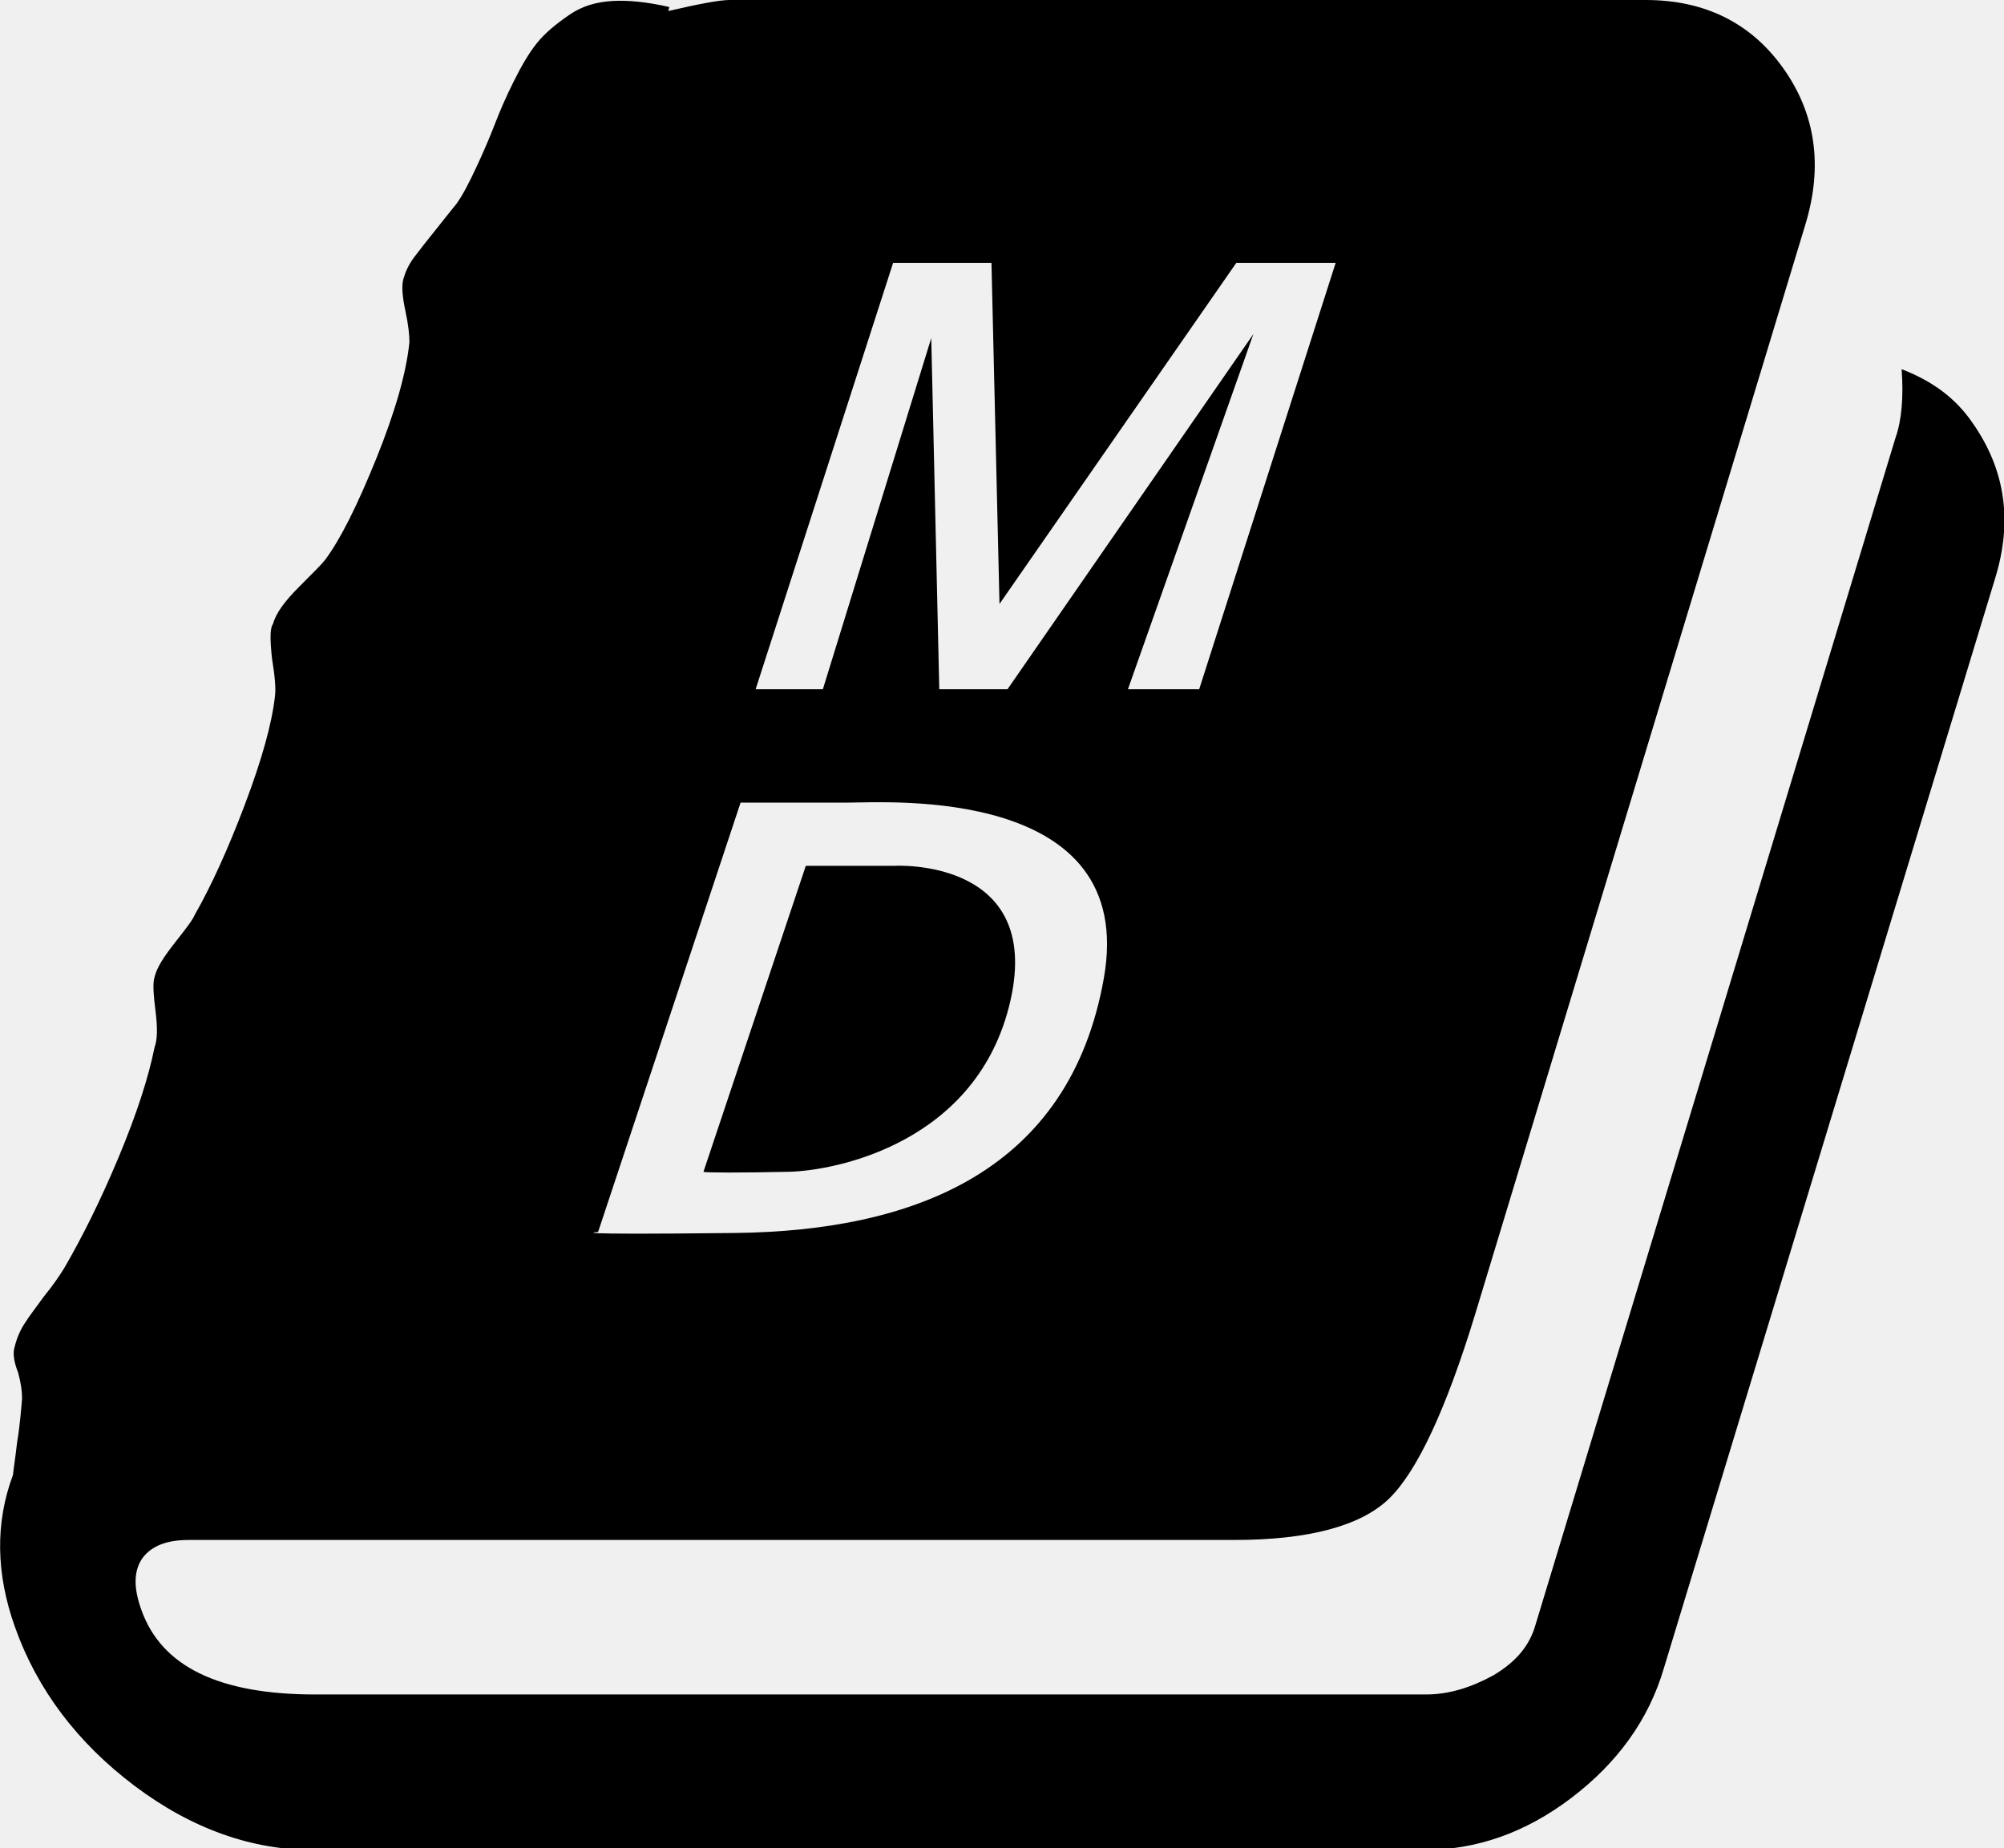
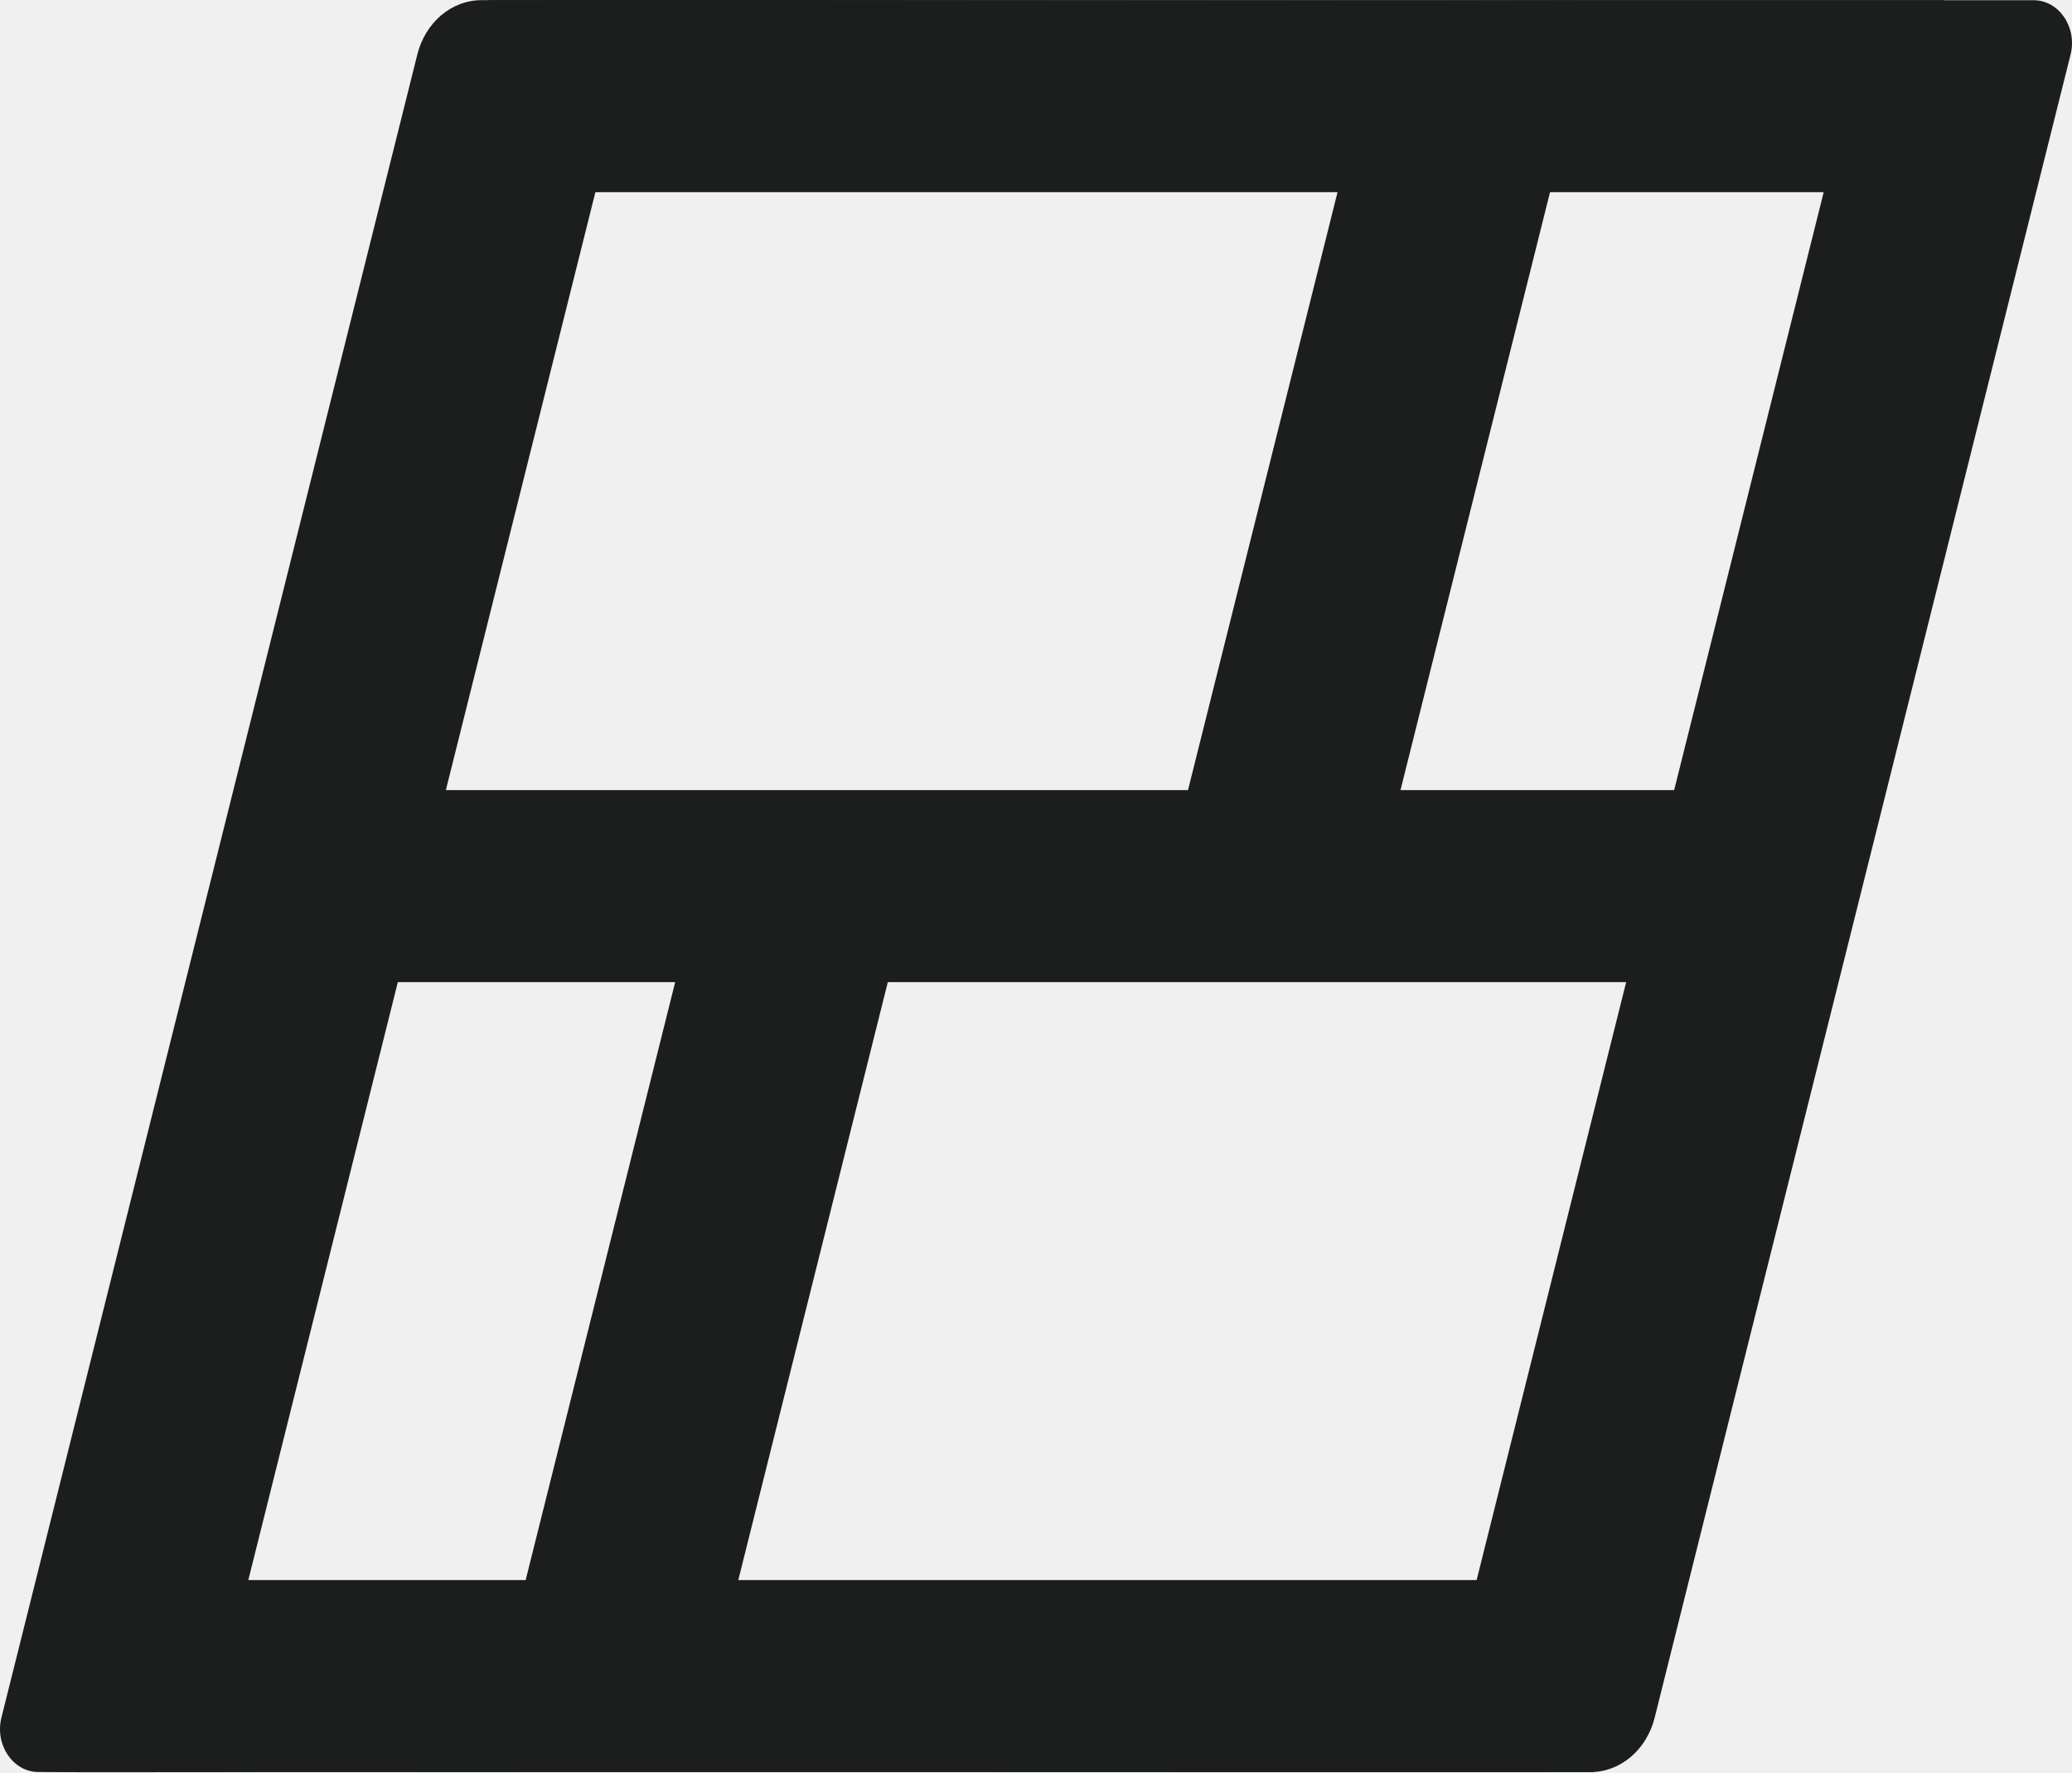
- <svg xmlns="http://www.w3.org/2000/svg" viewBox="0 0 199.7 184.2">
-   <style>
-     @media (prefers-color-scheme: dark) {
-       svg { fill: white; }
-     }
-   </style>
-   <path d="M189.5,36.8c0.2,2.8,0,5.1-0.6,6.8L153,162c-0.6,2.1-2,3.7-4.2,5c-2.2,1.2-4.4,1.9-6.7,1.9H31.4c-9.6,0-15.3-2.8-17.3-8.4   c-0.8-2.2-0.8-3.9,0.1-5.2c0.9-1.2,2.4-1.8,4.6-1.8H123c7.4,0,12.6-1.4,15.4-4.1s5.7-8.9,8.6-18.4l32.9-108.6   c1.8-5.9,1-11.1-2.2-15.6S169.9,0,164,0H72.7c-1,0-3.1,0.4-6.1,1.1l0.1-0.4C64.5,0.2,62.6,0,61,0.1s-3,0.5-4.3,1.4   c-1.3,0.9-2.4,1.8-3.2,2.8S52,6.5,51.2,8.1c-0.8,1.6-1.4,3-1.9,4.3s-1.1,2.7-1.8,4.2c-0.7,1.5-1.3,2.7-2,3.7c-0.5,0.6-1.2,1.5-2,2.5   s-1.6,2-2.2,2.8s-0.9,1.5-1.1,2.2c-0.2,0.7-0.1,1.8,0.2,3.2c0.3,1.4,0.4,2.4,0.4,3.1c-0.3,3-1.4,6.9-3.3,11.6   c-1.9,4.7-3.6,8.1-5.1,10.1c-0.3,0.4-1.2,1.3-2.6,2.7c-1.4,1.4-2.3,2.6-2.6,3.7c-0.3,0.4-0.3,1.5-0.1,3.4c0.3,1.8,0.4,3.1,0.3,3.8   c-0.3,2.7-1.3,6.3-3,10.8c-1.7,4.5-3.4,8.2-5,11c-0.2,0.5-0.9,1.4-2,2.8c-1.1,1.4-1.8,2.5-2,3.4c-0.2,0.6-0.1,1.8,0.1,3.4   c0.2,1.6,0.2,2.8-0.1,3.6c-0.6,3-1.8,6.7-3.6,11c-1.8,4.3-3.6,7.9-5.4,11c-0.5,0.8-1.1,1.7-2,2.8c-0.8,1.1-1.5,2-2,2.8   s-0.8,1.6-1,2.5c-0.1,0.5,0,1.3,0.4,2.3c0.3,1.1,0.4,1.9,0.4,2.6c-0.1,1.1-0.2,2.6-0.5,4.4c-0.2,1.8-0.4,2.9-0.4,3.2   c-1.8,4.8-1.7,9.9,0.2,15.2c2.2,6.2,6.2,11.5,11.9,15.8c5.7,4.3,11.7,6.4,17.8,6.4h110.7c5.2,0,10.1-1.7,14.7-5.2s7.7-7.8,9.2-12.9   l33-108.6c1.8-5.8,1-10.9-2.2-15.5C194.9,39.7,192.6,38,189.5,36.8z M59.6,122.8L73.8,80c0,0,7,0,10.8,0s28.8-1.7,25.4,17.5   c-3.4,19.2-18.8,25.2-36.8,25.4S59.6,122.8,59.6,122.8z M78.6,116.8c4.7-0.1,18.9-2.9,22.1-17.1S89.2,86.3,89.2,86.3l-8.9,0   l-10.2,30.5C70.2,116.9,74,116.9,78.6,116.8z M75.3,68.7L89,26.2h9.8l0.8,34l23.6-34h9.9l-13.6,42.5h-7.1l12.5-35.4l-24.5,35.4h-6.8   l-0.8-35L82,68.7H75.3z" />
+ <svg xmlns="http://www.w3.org/2000/svg" id="_イヤー_1" viewBox="0 0 945.36 808.51">
+   <defs>
+     <style>.cls-1{fill:#1c1d1d;}</style>
+   </defs>
+   <path class="cls-1" d="M927.84,.1h-209.49v-.03c-154.53,.39-345.47-.28-498.68,0-13.64,0-25.61,10.14-29.27,24.82L98.63,391.8l-6.22,24.86L.66,783.54c-3.12,12.49,5.28,24.86,16.89,24.86,41.2,.34,128.82-.24,170.51,0v.03c160.88-.17,378.39,.12,537.61,0,13.64,0,25.61-10.15,29.28-24.82,47.18-189.01,142.68-570.2,189.75-758.69h0c3.12-12.47-5.27-24.82-16.86-24.82ZM287.35,24.89h65.23v.03h273.37l-91.77,366.92h-115.06v-.03H195.58L287.35,24.89Zm-97.99,391.78h126.54l-91.75,366.87H97.61l91.75-366.87Zm468.66,366.9h-221.81v.02h-115.06s91.76-366.88,91.76-366.89h336.87l-91.75,366.87Zm97.97-391.73h-124.86L722.9,24.92h124.86l-91.77,366.92Z" />
+   <rect class="cls-1" x="140.45" y="360.45" width="664.46" height="87.6" />
+   <rect class="cls-1" x="222.38" y=".07" width="664.46" height="87.6" />
+   <rect class="cls-1" x="62.79" y="720.83" width="664.46" height="87.6" />
</svg>
